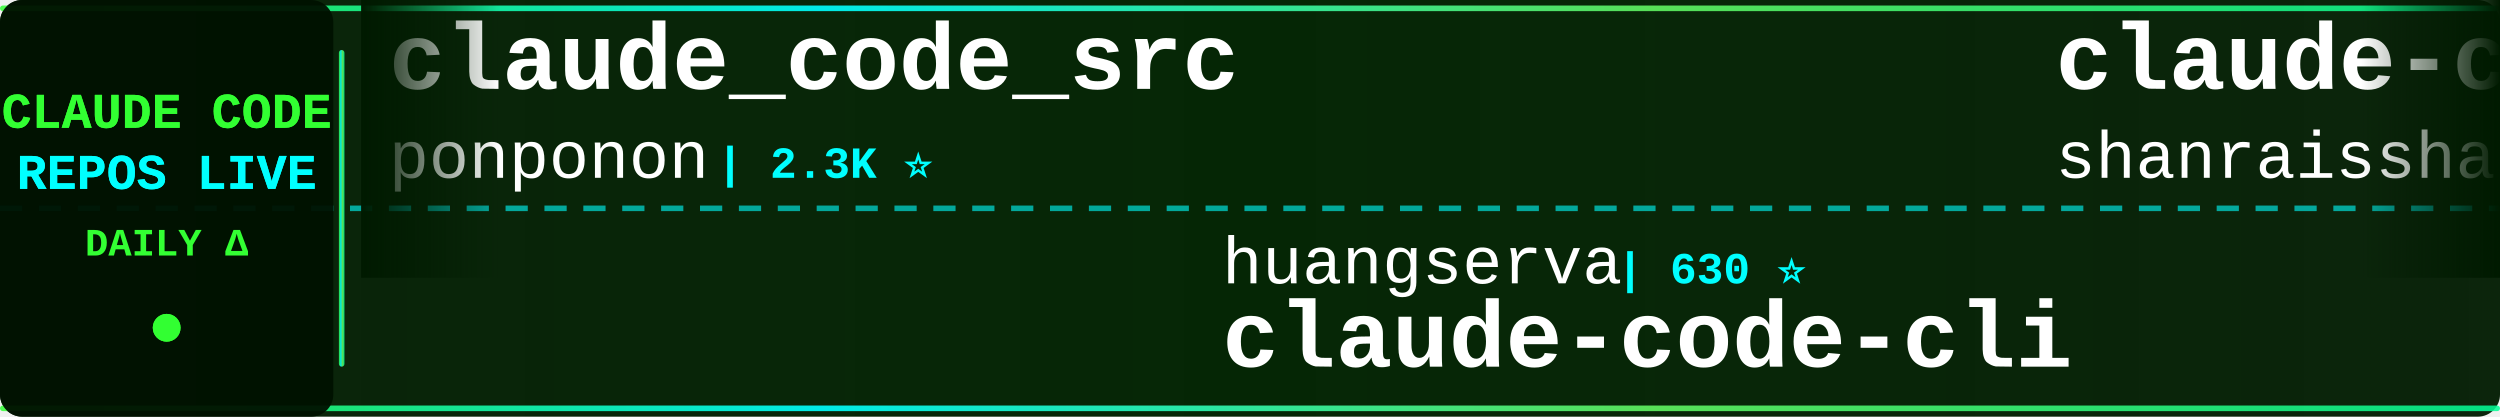
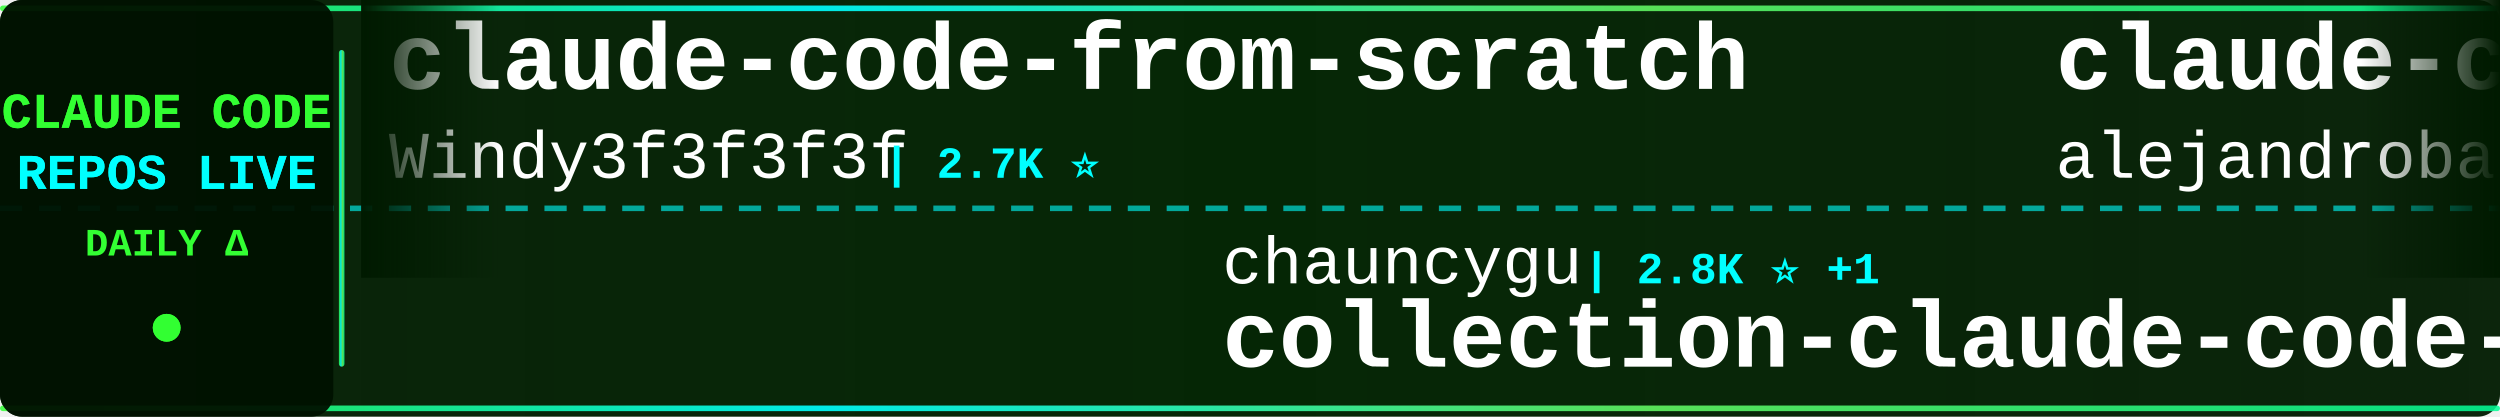
<svg xmlns="http://www.w3.org/2000/svg" width="900" height="150">
  <defs>
    <linearGradient id="tickerBg" x1="0%" y1="0%" x2="100%" y2="0%">
      <stop offset="0%" style="stop-color:#001a00;stop-opacity:0.95" />
      <stop offset="50%" style="stop-color:#002200;stop-opacity:0.98" />
      <stop offset="100%" style="stop-color:#001a00;stop-opacity:0.95" />
    </linearGradient>
    <linearGradient id="borderGrad" x1="0%" y1="0%" x2="100%" y2="0%">
      <stop offset="0%" style="stop-color:#33ff33;stop-opacity:0.85">
        <animate attributeName="stop-opacity" values="0.85;1;0.85" dur="2s" repeatCount="indefinite" />
      </stop>
      <stop offset="33%" style="stop-color:#00ffff;stop-opacity:0.9">
        <animate attributeName="stop-opacity" values="0.9;1;0.9" dur="2.2s" repeatCount="indefinite" />
      </stop>
      <stop offset="66%" style="stop-color:#66ff66;stop-opacity:0.85">
        <animate attributeName="stop-opacity" values="0.85;1;0.85" dur="1.8s" repeatCount="indefinite" />
      </stop>
      <stop offset="100%" style="stop-color:#00ff99;stop-opacity:0.85">
        <animate attributeName="stop-opacity" values="0.85;1;0.85" dur="2s" repeatCount="indefinite" />
      </stop>
    </linearGradient>
    <filter id="textGlow">
      <feGaussianBlur stdDeviation="0.1" result="coloredBlur" />
      <feMerge>
        <feMergeNode in="coloredBlur" />
        <feMergeNode in="SourceGraphic" />
      </feMerge>
    </filter>
    <filter id="metricGlow">
      <feGaussianBlur stdDeviation="0.2" result="coloredBlur" />
      <feMerge>
        <feMergeNode in="coloredBlur" />
        <feMergeNode in="SourceGraphic" />
      </feMerge>
    </filter>
    <linearGradient id="leftFade" x1="0%" y1="0%" x2="100%" y2="0%">
      <stop offset="0%" style="stop-color:#001a00;stop-opacity:1" />
      <stop offset="100%" style="stop-color:#001a00;stop-opacity:0" />
    </linearGradient>
    <linearGradient id="rightFade" x1="0%" y1="0%" x2="100%" y2="0%">
      <stop offset="0%" style="stop-color:#001a00;stop-opacity:0" />
      <stop offset="100%" style="stop-color:#001a00;stop-opacity:1" />
    </linearGradient>
  </defs>
  <rect width="900" height="150" fill="url(#tickerBg)" rx="8" />
  <rect x="0" y="2" width="900" height="2" fill="url(#borderGrad)" rx="1" />
  <rect x="0" y="146" width="900" height="2" fill="url(#borderGrad)" rx="1" />
  <line x1="0" y1="75" x2="900" y2="75" stroke="#00ffff" stroke-width="2" stroke-dasharray="8 6" opacity="0.6" />
  <rect x="0" y="0" width="120" height="150" fill="#001100" opacity="0.95" rx="8" />
  <text x="60" y="46" font-family="'Courier New', monospace" font-size="18" font-weight="bold" fill="#33ff33" text-anchor="middle" filter="url(#textGlow)">
    CLAUDE CODE
  </text>
  <text x="60" y="68" font-family="'Courier New', monospace" font-size="18" font-weight="bold" fill="#00ffff" text-anchor="middle" filter="url(#textGlow)">
    REPOS LIVE
  </text>
  <text x="60" y="92" font-family="'Courier New', monospace" font-size="14" font-weight="bold" fill="#33ff33" text-anchor="middle">
    DAILY Δ
  </text>
  <circle cx="60" cy="118" r="5" fill="#33ff33" filter="url(#metricGlow)">
    <animate attributeName="r" values="4;6;4" dur="1.5s" repeatCount="indefinite" />
    <animate attributeName="opacity" values="0.6;1;0.6" dur="1.5s" repeatCount="indefinite" />
  </circle>
  <rect x="122" y="18" width="2" height="114" fill="url(#borderGrad)" rx="1" />
  <clipPath id="tickerClip">
    <rect x="130" y="0" width="770" height="150" />
  </clipPath>
  <g clip-path="url(#tickerClip)">
    <g id="tickerItems">
      <animateTransform attributeName="transform" attributeType="XML" type="translate" from="0 0" to="-3000 0" dur="54s" repeatCount="indefinite" />
      <g transform="translate(0, 0)">
-         <text x="140" y="32" font-family="'Courier New', monospace" font-size="34" font-weight="bold" fill="#ffffff">claude_code_src</text>
-         <text x="140" y="64" font-family="'Courier New', monospace" font-size="24" font-weight="normal" fill="#ffffff" opacity="1.0">ponponon</text>
-         <text x="258" y="64" font-family="'Courier New', monospace" font-size="16" font-weight="bold" fill="#00ffff"> | 2.3K ⭐</text>
+         <text x="140" y="32" font-family="'Courier New', monospace" font-size="34" font-weight="bold" fill="#ffffff">claude-code-from-scratch</text>
+         <text x="140" y="64" font-family="'Courier New', monospace" font-size="24" font-weight="normal" fill="#ffffff" opacity="1.0">Windy3f3f3f3f</text>
+         <text x="318" y="64" font-family="'Courier New', monospace" font-size="16" font-weight="bold" fill="#00ffff"> | 2.7K ⭐</text>
      </g>
      <g transform="translate(300, 0)">
-         <text x="140" y="102" font-family="'Courier New', monospace" font-size="24" font-weight="normal" fill="#ffffff" opacity="1.0">huangserva</text>
-         <text x="282" y="102" font-family="'Courier New', monospace" font-size="16" font-weight="bold" fill="#00ffff"> | 630 ⭐</text>
-         <text x="140" y="132" font-family="'Courier New', monospace" font-size="34" font-weight="bold" fill="#ffffff">claude-code-cli</text>
+         <text x="140" y="102" font-family="'Courier New', monospace" font-size="24" font-weight="normal" fill="#ffffff" opacity="1.0">chauncygu</text>
+         <text x="270" y="102" font-family="'Courier New', monospace" font-size="16" font-weight="bold" fill="#00ffff"> | 2.8K ⭐ +1</text>
+         <text x="140" y="132" font-family="'Courier New', monospace" font-size="34" font-weight="bold" fill="#ffffff">collection-claude-code-s...</text>
      </g>
      <g transform="translate(600, 0)">
+         <text x="140" y="32" font-family="'Courier New', monospace" font-size="34" font-weight="bold" fill="#ffffff">claude-code-from-source</text>
+         <text x="140" y="64" font-family="'Courier New', monospace" font-size="24" font-weight="normal" fill="#ffffff" opacity="1.0">alejandrobalderas</text>
+         <text x="366" y="64" font-family="'Courier New', monospace" font-size="16" font-weight="bold" fill="#00ffff"> | 3.0K ⭐</text>
+       </g>
+       <g transform="translate(900, 0)">
+         <text x="140" y="102" font-family="'Courier New', monospace" font-size="24" font-weight="normal" fill="#ffffff" opacity="1.0">oboard</text>
+         <text x="234" y="102" font-family="'Courier New', monospace" font-size="16" font-weight="bold" fill="#00ffff"> | 3.3K ⭐ +1</text>
+         <text x="140" y="132" font-family="'Courier New', monospace" font-size="34" font-weight="bold" fill="#ffffff">claude-code-rev</text>
+       </g>
+       <g transform="translate(1200, 0)">
+         <text x="140" y="32" font-family="'Courier New', monospace" font-size="34" font-weight="bold" fill="#ffffff">claude-code-tudou</text>
+         <text x="140" y="64" font-family="'Courier New', monospace" font-size="24" font-weight="normal" fill="#ffffff" opacity="1.0">AICoderTudou</text>
+         <text x="306" y="64" font-family="'Courier New', monospace" font-size="16" font-weight="bold" fill="#00ffff"> | 494 ⭐</text>
+       </g>
+       <g transform="translate(1500, 0)">
+         <text x="140" y="102" font-family="'Courier New', monospace" font-size="24" font-weight="normal" fill="#ffffff" opacity="1.0">Pimzino</text>
+         <text x="246" y="102" font-family="'Courier New', monospace" font-size="16" font-weight="bold" fill="#00ffff"> | 3.9K ⭐</text>
+         <text x="140" y="132" font-family="'Courier New', monospace" font-size="34" font-weight="bold" fill="#ffffff">claude-code-spec-workflo...</text>
+       </g>
+       <g transform="translate(1800, 0)">
+         <text x="140" y="32" font-family="'Courier New', monospace" font-size="34" font-weight="bold" fill="#ffffff">claude-code-base-action</text>
+         <text x="140" y="64" font-family="'Courier New', monospace" font-size="24" font-weight="normal" fill="#ffffff" opacity="1.0">anthropics</text>
+         <text x="282" y="64" font-family="'Courier New', monospace" font-size="16" font-weight="bold" fill="#00ffff"> | 995 ⭐</text>
+       </g>
+       <g transform="translate(2100, 0)">
+         <text x="140" y="102" font-family="'Courier New', monospace" font-size="24" font-weight="normal" fill="#ffffff" opacity="1.0">darcyegb</text>
+         <text x="258" y="102" font-family="'Courier New', monospace" font-size="16" font-weight="bold" fill="#00ffff"> | 770 ⭐</text>
+         <text x="140" y="132" font-family="'Courier New', monospace" font-size="34" font-weight="bold" fill="#ffffff">ClaudeCodeAgents</text>
+       </g>
+       <g transform="translate(2400, 0)">
        <text x="140" y="32" font-family="'Courier New', monospace" font-size="34" font-weight="bold" fill="#ffffff">claude-code-best-practic...</text>
        <text x="140" y="64" font-family="'Courier New', monospace" font-size="24" font-weight="normal" fill="#ffffff" opacity="1.0">shanraisshan</text>
        <text x="306" y="64" font-family="'Courier New', monospace" font-size="16" font-weight="bold" fill="#00ffff"> | 66.9K ⭐ +11</text>
      </g>
-       <g transform="translate(900, 0)">
-         <text x="140" y="102" font-family="'Courier New', monospace" font-size="24" font-weight="normal" fill="#ffffff" opacity="1.0">LING71671</text>
-         <text x="270" y="102" font-family="'Courier New', monospace" font-size="16" font-weight="bold" fill="#00ffff"> | 960 ⭐</text>
-         <text x="140" y="132" font-family="'Courier New', monospace" font-size="34" font-weight="bold" fill="#ffffff">Open-ClaudeCode</text>
-       </g>
-       <g transform="translate(1200, 0)">
-         <text x="140" y="32" font-family="'Courier New', monospace" font-size="34" font-weight="bold" fill="#ffffff">claude-code-reverse</text>
-         <text x="140" y="64" font-family="'Courier New', monospace" font-size="24" font-weight="normal" fill="#ffffff" opacity="1.0">Yuyz0112</text>
-         <text x="258" y="64" font-family="'Courier New', monospace" font-size="16" font-weight="bold" fill="#00ffff"> | 2.4K ⭐</text>
-       </g>
-       <g transform="translate(1500, 0)">
-         <text x="140" y="102" font-family="'Courier New', monospace" font-size="24" font-weight="normal" fill="#ffffff" opacity="1.0">darcyegb</text>
-         <text x="258" y="102" font-family="'Courier New', monospace" font-size="16" font-weight="bold" fill="#00ffff"> | 770 ⭐</text>
-         <text x="140" y="132" font-family="'Courier New', monospace" font-size="34" font-weight="bold" fill="#ffffff">ClaudeCodeAgents</text>
-       </g>
-       <g transform="translate(1800, 0)">
-         <text x="140" y="32" font-family="'Courier New', monospace" font-size="34" font-weight="bold" fill="#ffffff">claude-code-tips</text>
-         <text x="140" y="64" font-family="'Courier New', monospace" font-size="24" font-weight="normal" fill="#ffffff" opacity="1.0">ykdojo</text>
-         <text x="234" y="64" font-family="'Courier New', monospace" font-size="16" font-weight="bold" fill="#00ffff"> | 10.2K ⭐ +1</text>
-       </g>
-       <g transform="translate(2100, 0)">
-         <text x="140" y="102" font-family="'Courier New', monospace" font-size="24" font-weight="normal" fill="#ffffff" opacity="1.0">AICoderTudou</text>
-         <text x="306" y="102" font-family="'Courier New', monospace" font-size="16" font-weight="bold" fill="#00ffff"> | 494 ⭐</text>
-         <text x="140" y="132" font-family="'Courier New', monospace" font-size="34" font-weight="bold" fill="#ffffff">claude-code-tudou</text>
-       </g>
-       <g transform="translate(2400, 0)">
-         <text x="140" y="32" font-family="'Courier New', monospace" font-size="34" font-weight="bold" fill="#ffffff">claude-code-showcase</text>
-         <text x="140" y="64" font-family="'Courier New', monospace" font-size="24" font-weight="normal" fill="#ffffff" opacity="1.0">ChrisWiles</text>
-         <text x="282" y="64" font-family="'Courier New', monospace" font-size="16" font-weight="bold" fill="#00ffff"> | 6.1K ⭐</text>
-       </g>
      <g transform="translate(2700, 0)">
-         <text x="140" y="102" font-family="'Courier New', monospace" font-size="24" font-weight="normal" fill="#ffffff" opacity="1.0">Windy3f3f3f3f</text>
-         <text x="318" y="102" font-family="'Courier New', monospace" font-size="16" font-weight="bold" fill="#00ffff"> | 2.7K ⭐</text>
-         <text x="140" y="132" font-family="'Courier New', monospace" font-size="34" font-weight="bold" fill="#ffffff">claude-code-from-scratch</text>
+         <text x="140" y="102" font-family="'Courier New', monospace" font-size="24" font-weight="normal" fill="#ffffff" opacity="1.0">FlorianBruniaux</text>
+         <text x="342" y="102" font-family="'Courier New', monospace" font-size="16" font-weight="bold" fill="#00ffff"> | 6.1K ⭐ +1</text>
+         <text x="140" y="132" font-family="'Courier New', monospace" font-size="34" font-weight="bold" fill="#ffffff">claude-code-ultimate-gui...</text>
      </g>
      <g transform="translate(3000, 0)">
-         <text x="140" y="32" font-family="'Courier New', monospace" font-size="34" font-weight="bold" fill="#ffffff">claude_code_src</text>
-         <text x="140" y="64" font-family="'Courier New', monospace" font-size="24" font-weight="normal" fill="#ffffff" opacity="1.0">ponponon</text>
-         <text x="258" y="64" font-family="'Courier New', monospace" font-size="16" font-weight="bold" fill="#00ffff"> | 2.3K ⭐</text>
+         <text x="140" y="32" font-family="'Courier New', monospace" font-size="34" font-weight="bold" fill="#ffffff">claude-code-from-scratch</text>
+         <text x="140" y="64" font-family="'Courier New', monospace" font-size="24" font-weight="normal" fill="#ffffff" opacity="1.0">Windy3f3f3f3f</text>
+         <text x="318" y="64" font-family="'Courier New', monospace" font-size="16" font-weight="bold" fill="#00ffff"> | 2.7K ⭐</text>
      </g>
      <g transform="translate(3300, 0)">
-         <text x="140" y="102" font-family="'Courier New', monospace" font-size="24" font-weight="normal" fill="#ffffff" opacity="1.0">huangserva</text>
-         <text x="282" y="102" font-family="'Courier New', monospace" font-size="16" font-weight="bold" fill="#00ffff"> | 630 ⭐</text>
-         <text x="140" y="132" font-family="'Courier New', monospace" font-size="34" font-weight="bold" fill="#ffffff">claude-code-cli</text>
+         <text x="140" y="102" font-family="'Courier New', monospace" font-size="24" font-weight="normal" fill="#ffffff" opacity="1.0">chauncygu</text>
+         <text x="270" y="102" font-family="'Courier New', monospace" font-size="16" font-weight="bold" fill="#00ffff"> | 2.8K ⭐ +1</text>
+         <text x="140" y="132" font-family="'Courier New', monospace" font-size="34" font-weight="bold" fill="#ffffff">collection-claude-code-s...</text>
      </g>
      <g transform="translate(3600, 0)">
-         <text x="140" y="32" font-family="'Courier New', monospace" font-size="34" font-weight="bold" fill="#ffffff">claude-code-best-practic...</text>
-         <text x="140" y="64" font-family="'Courier New', monospace" font-size="24" font-weight="normal" fill="#ffffff" opacity="1.0">shanraisshan</text>
-         <text x="306" y="64" font-family="'Courier New', monospace" font-size="16" font-weight="bold" fill="#00ffff"> | 66.9K ⭐ +11</text>
+         <text x="140" y="32" font-family="'Courier New', monospace" font-size="34" font-weight="bold" fill="#ffffff">claude-code-from-source</text>
+         <text x="140" y="64" font-family="'Courier New', monospace" font-size="24" font-weight="normal" fill="#ffffff" opacity="1.0">alejandrobalderas</text>
+         <text x="366" y="64" font-family="'Courier New', monospace" font-size="16" font-weight="bold" fill="#00ffff"> | 3.0K ⭐</text>
      </g>
      <g transform="translate(3900, 0)">
-         <text x="140" y="102" font-family="'Courier New', monospace" font-size="24" font-weight="normal" fill="#ffffff" opacity="1.0">LING71671</text>
-         <text x="270" y="102" font-family="'Courier New', monospace" font-size="16" font-weight="bold" fill="#00ffff"> | 960 ⭐</text>
-         <text x="140" y="132" font-family="'Courier New', monospace" font-size="34" font-weight="bold" fill="#ffffff">Open-ClaudeCode</text>
+         <text x="140" y="102" font-family="'Courier New', monospace" font-size="24" font-weight="normal" fill="#ffffff" opacity="1.0">oboard</text>
+         <text x="234" y="102" font-family="'Courier New', monospace" font-size="16" font-weight="bold" fill="#00ffff"> | 3.3K ⭐ +1</text>
+         <text x="140" y="132" font-family="'Courier New', monospace" font-size="34" font-weight="bold" fill="#ffffff">claude-code-rev</text>
      </g>
    </g>
  </g>
  <rect x="130" y="0" width="50" height="100" fill="url(#leftFade)" />
  <rect x="850" y="0" width="50" height="100" fill="url(#rightFade)" />
</svg>
